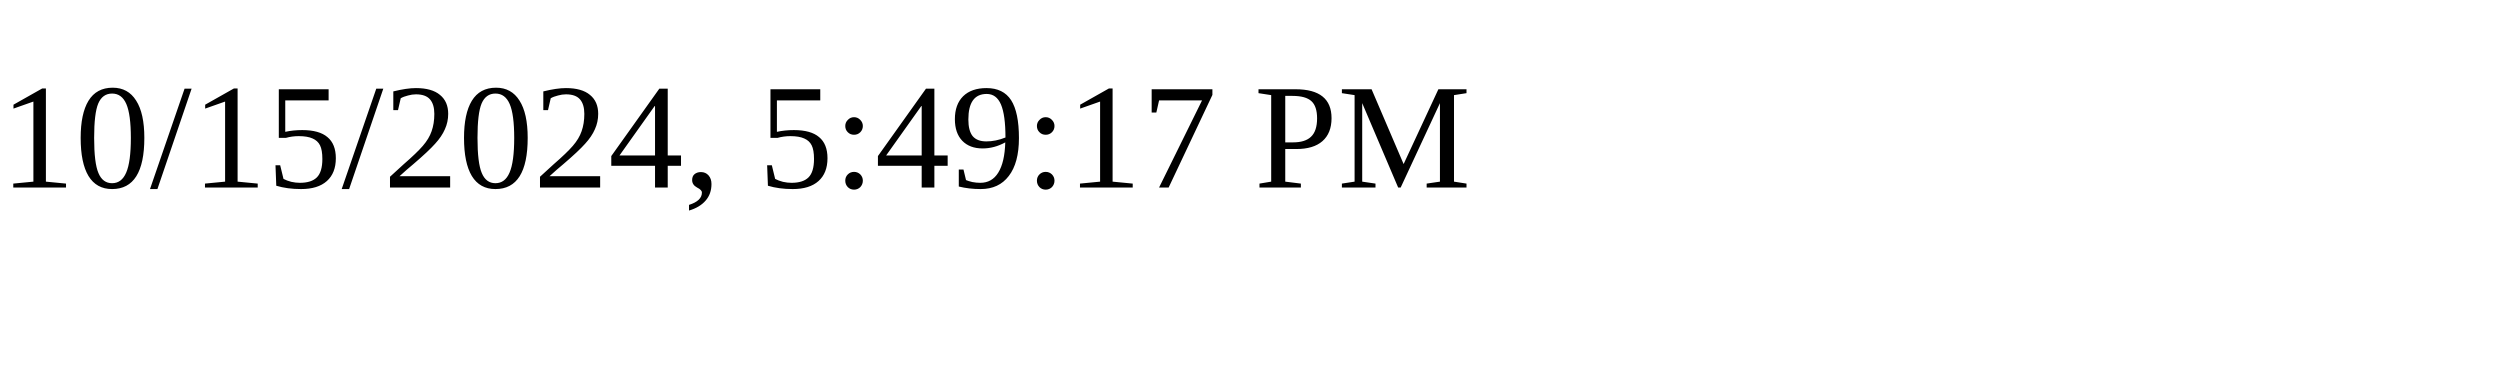
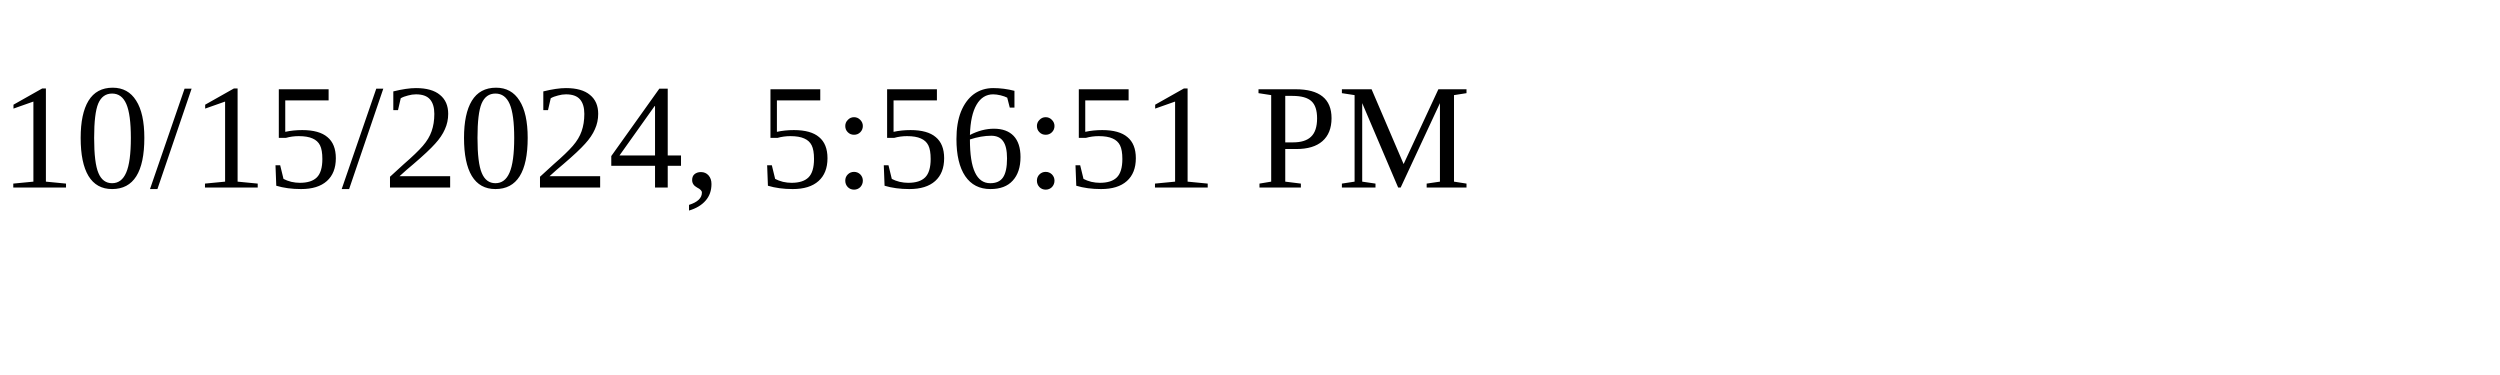
<svg xmlns="http://www.w3.org/2000/svg" height="30" width="200">
-   <text x="0" y="15">10/15/2024, 5:49:17 PM</text>
+   <text x="0" y="15">10/15/2024, 5:56:51 PM</text>
</svg>
